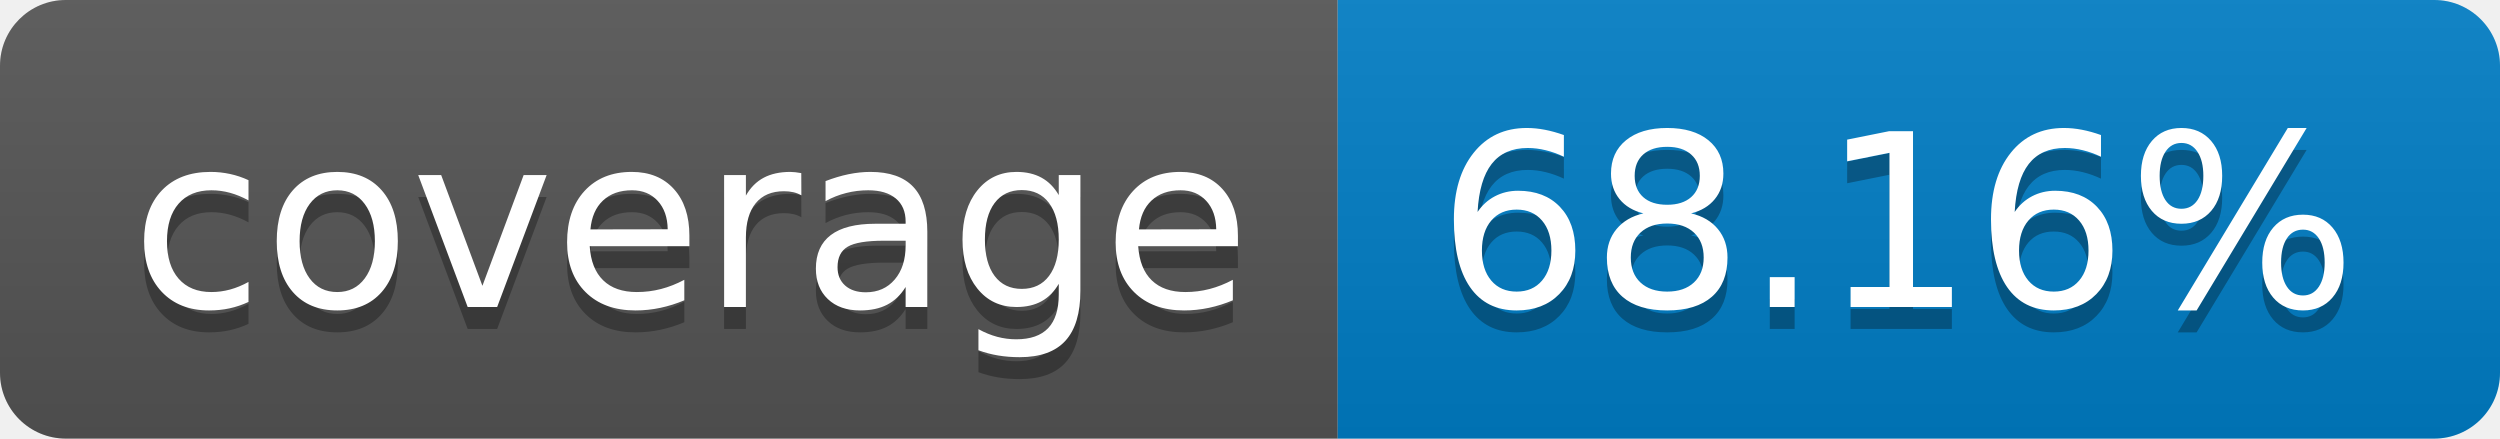
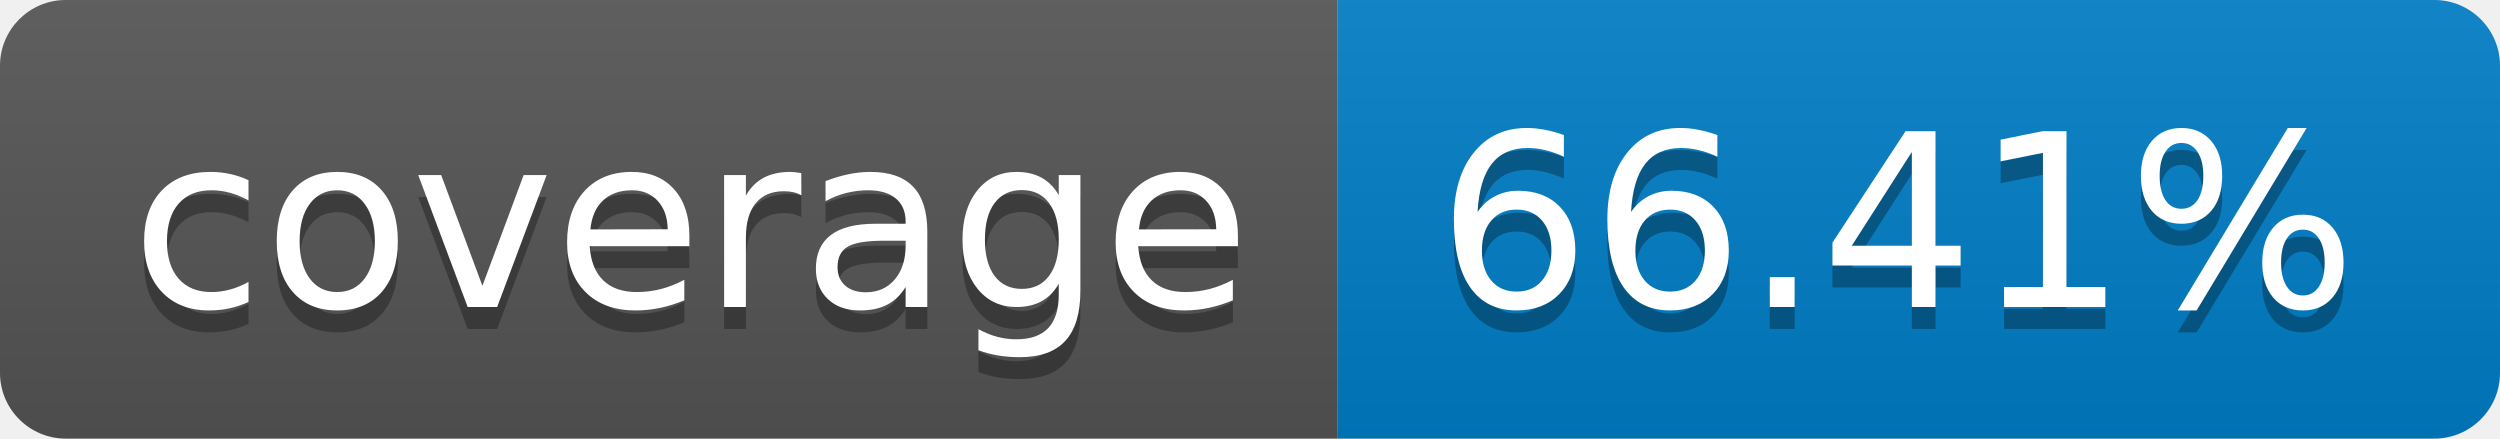
- <svg xmlns="http://www.w3.org/2000/svg" width="114" height="20" role="img" aria-label="coverage: 68.16%">
+ <svg xmlns="http://www.w3.org/2000/svg" width="114" height="20" role="img" aria-label="coverage: 66.41%">
  <linearGradient id="s" x2="0" y2="100%">
    <stop offset="0" stop-color="#bbb" stop-opacity=".1" />
    <stop offset="1" stop-opacity=".1" />
  </linearGradient>
  <clipPath id="r">
    <rect width="114" height="20" rx="3" fill="#fff" />
  </clipPath>
  <g clip-path="url(#r)">
    <rect width="61" height="20" fill="#555" />
    <rect x="61" width="53" height="20" fill="#007ec6" />
    <rect width="114" height="20" fill="url(#s)" />
  </g>
  <g fill="#fff" text-anchor="middle" font-family="Verdana,Geneva,DejaVu Sans,sans-serif" text-rendering="geometricPrecision" font-size="110">
    <text aria-hidden="true" x="315" y="150" fill="#010101" fill-opacity=".3" transform="scale(.1)" textLength="510">coverage</text>
    <text x="315" y="140" transform="scale(.1)" fill="#fff" textLength="510">coverage</text>
-     <text aria-hidden="true" x="865" y="150" fill="#010101" fill-opacity=".3" transform="scale(.1)" textLength="430">68.16%</text>
-     <text x="865" y="140" transform="scale(.1)" fill="#fff" textLength="430">68.16%</text>
+     <text aria-hidden="true" x="865" y="150" fill="#010101" fill-opacity=".3" transform="scale(.1)" textLength="430">66.41%</text>
+     <text x="865" y="140" transform="scale(.1)" fill="#fff" textLength="430">66.41%</text>
  </g>
</svg>
